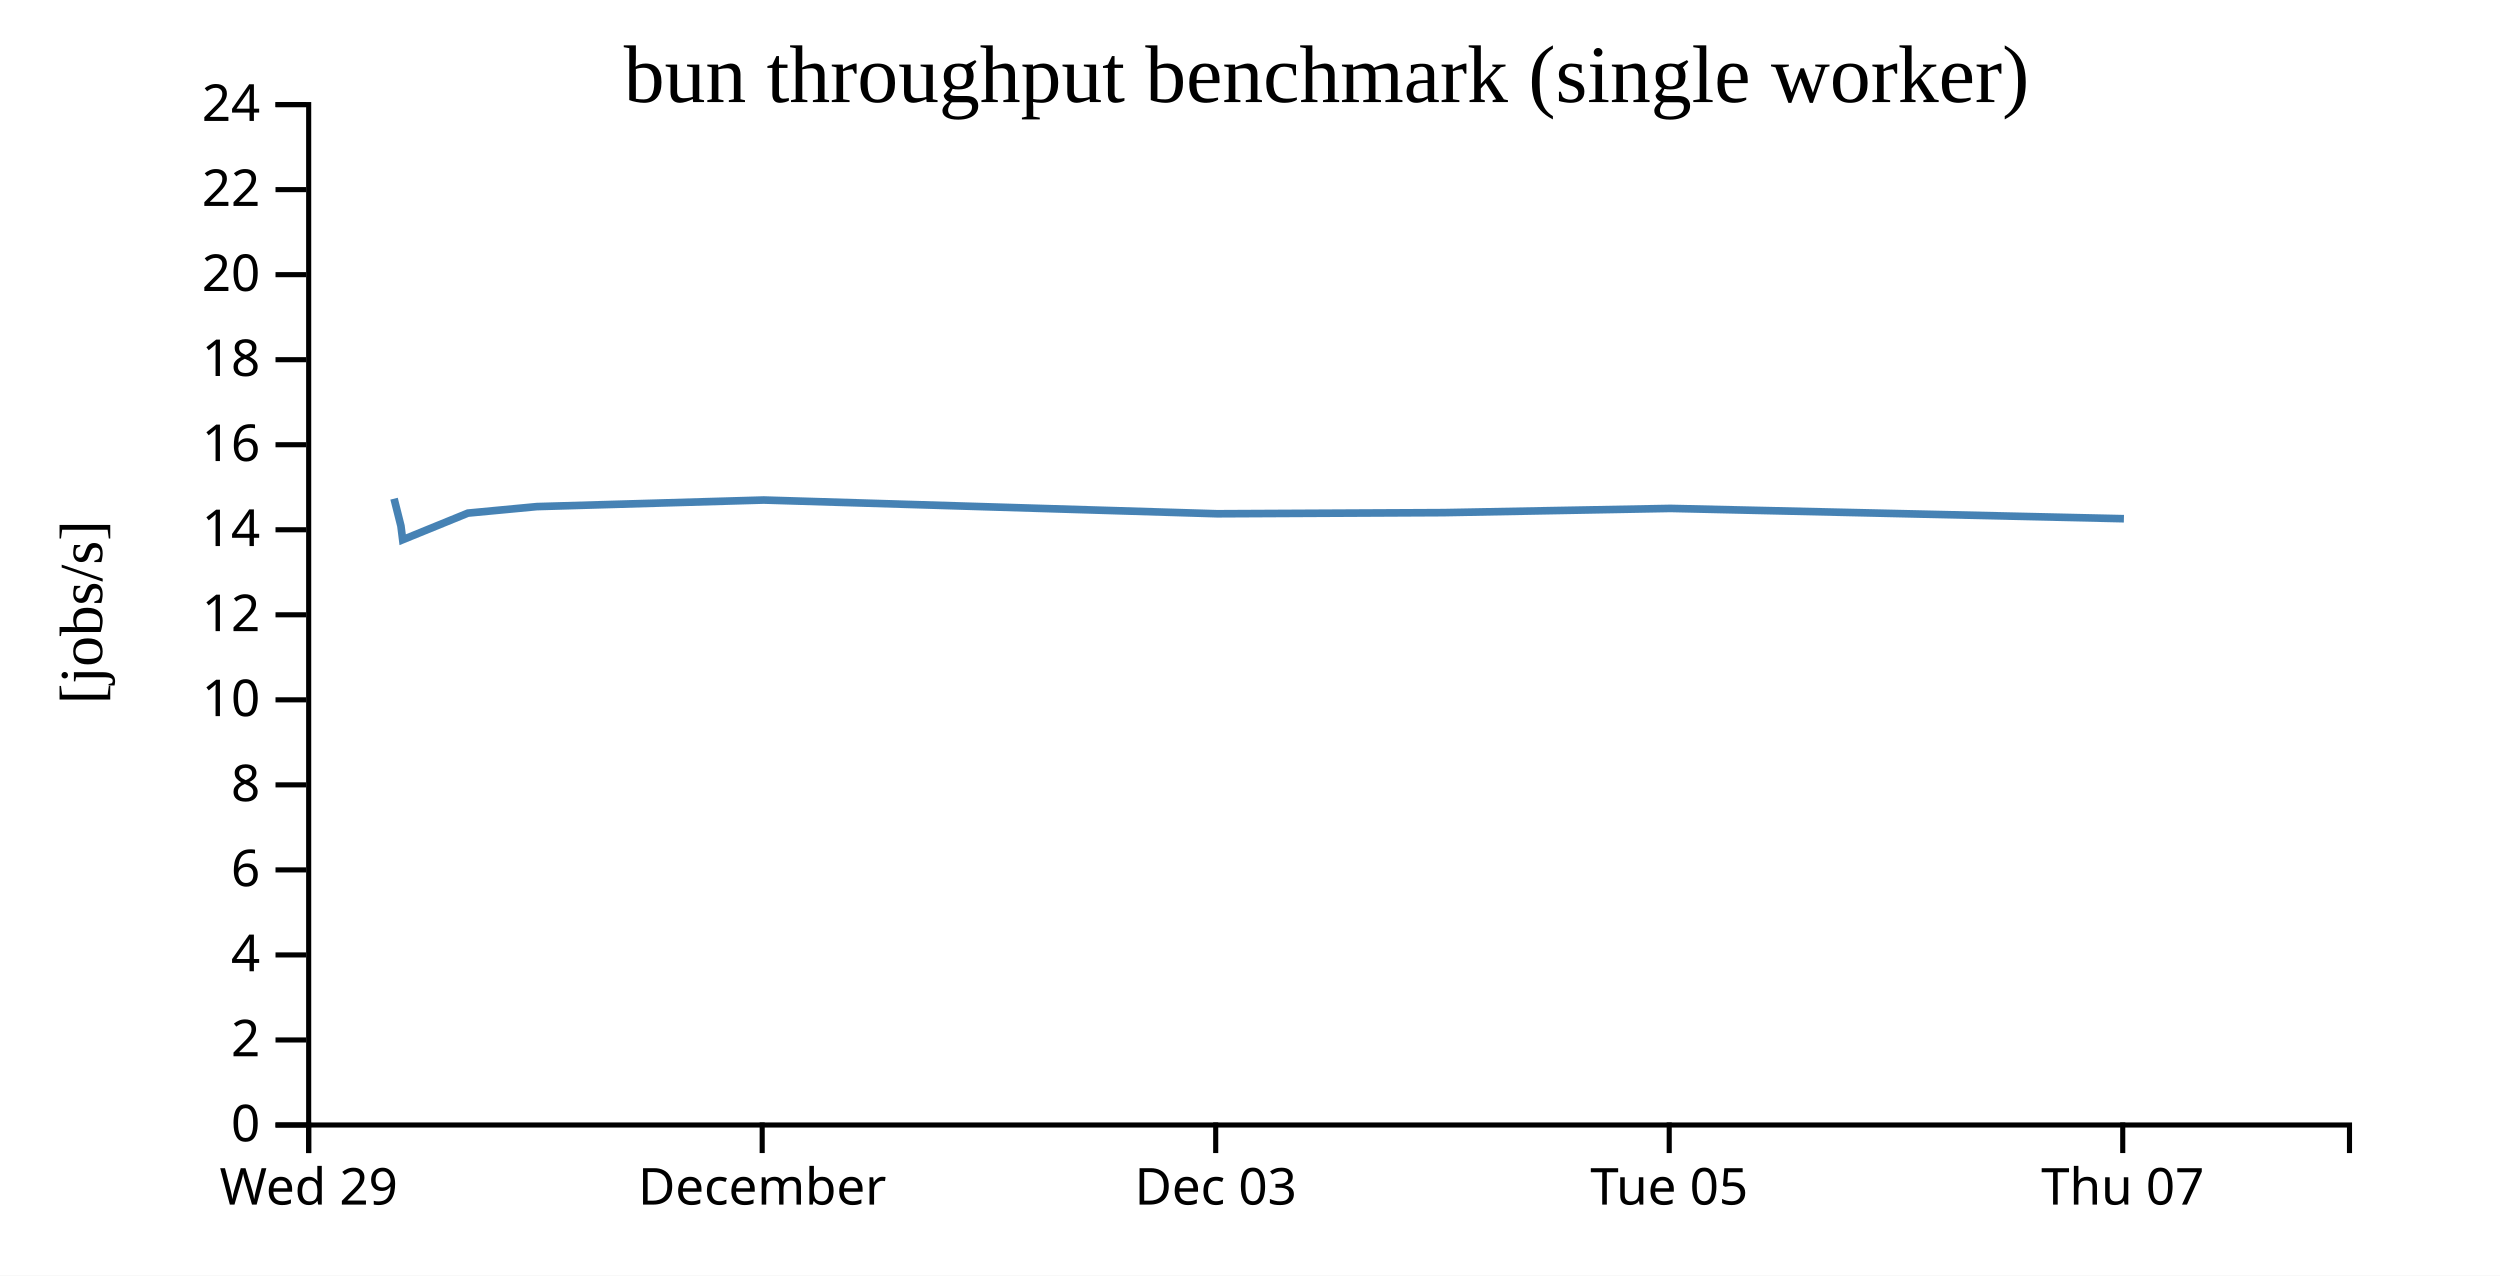
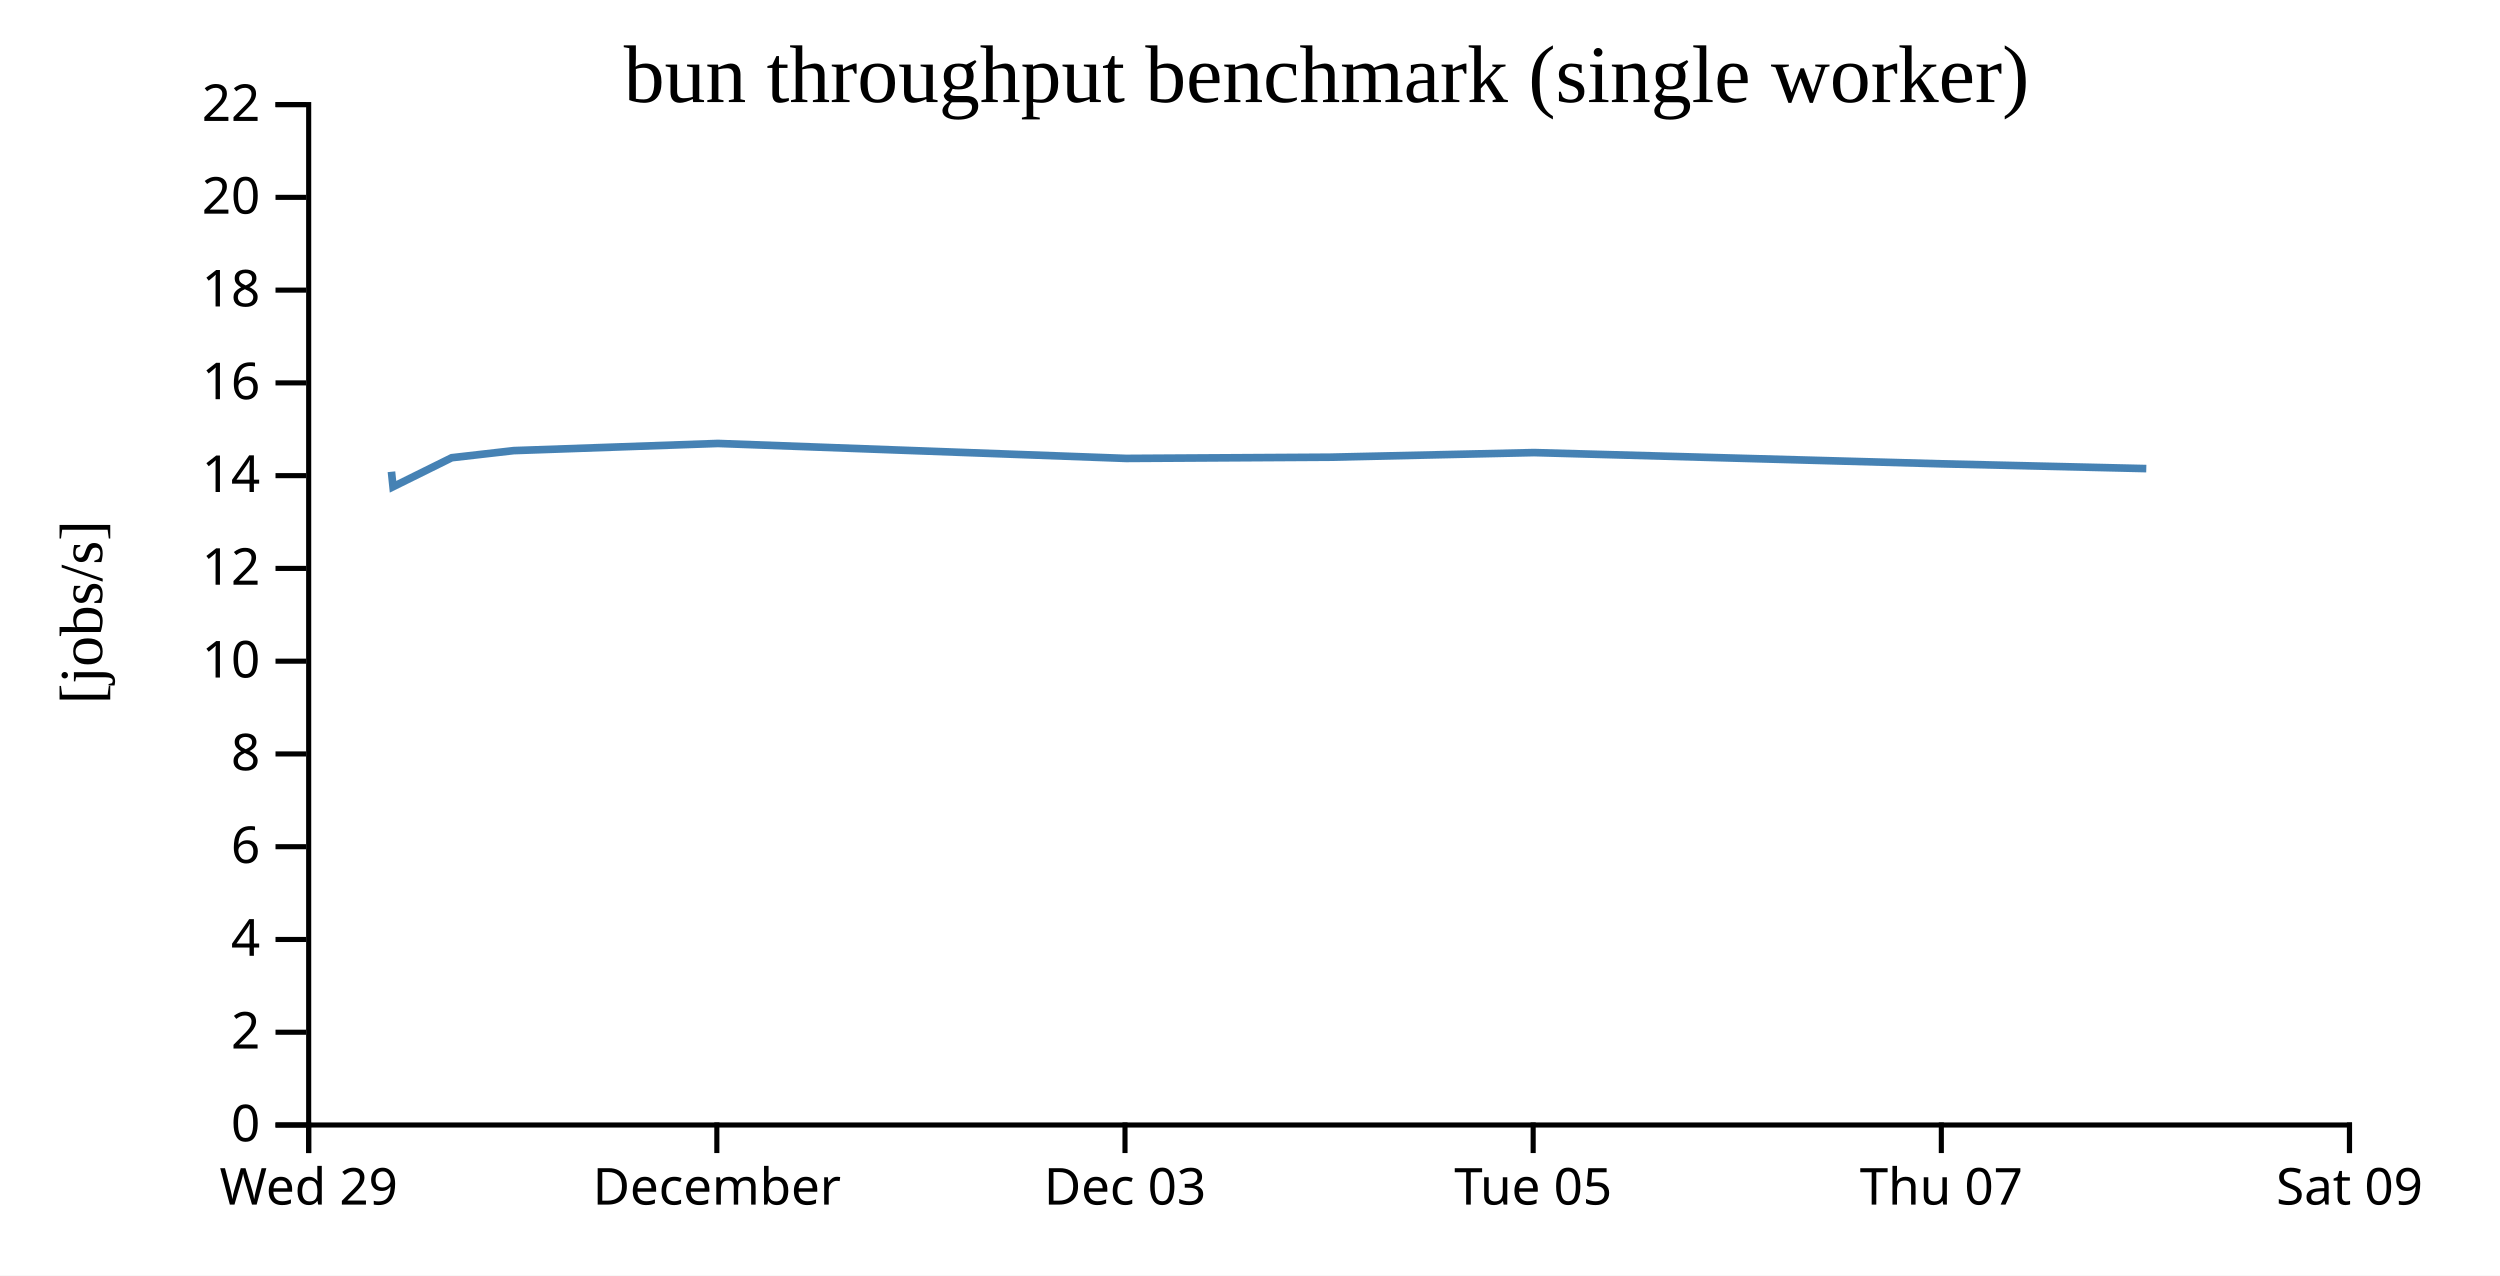
<svg xmlns="http://www.w3.org/2000/svg" width="490" height="250">
  <rect width="100%" height="100%" fill="white" />
  <g transform="translate(60,20)">
    <g transform="translate(0,200)" fill="none" font-size="10" font-family="sans-serif" text-anchor="middle">
      <path class="domain" stroke="currentColor" d="M0.5,6V0.5H400.5V6" />
      <g class="tick" opacity="1" transform="translate(0.5,0)">
        <line stroke="currentColor" y2="6" />
        <text fill="currentColor" y="9" dy="0.71em">Wed 29</text>
      </g>
-       <g class="tick" opacity="1" transform="translate(89.38889,0)">
+       <g class="tick" opacity="1" transform="translate(80.5,0)">
        <line stroke="currentColor" y2="6" />
        <text fill="currentColor" y="9" dy="0.71em">December</text>
      </g>
-       <g class="tick" opacity="1" transform="translate(178.2778,0)">
+       <g class="tick" opacity="1" transform="translate(160.5,0)">
        <line stroke="currentColor" y2="6" />
        <text fill="currentColor" y="9" dy="0.71em">Dec 03</text>
      </g>
-       <g class="tick" opacity="1" transform="translate(267.1667,0)">
+       <g class="tick" opacity="1" transform="translate(240.5,0)">
        <line stroke="currentColor" y2="6" />
        <text fill="currentColor" y="9" dy="0.71em">Tue 05</text>
      </g>
-       <g class="tick" opacity="1" transform="translate(356.0556,0)">
+       <g class="tick" opacity="1" transform="translate(320.5,0)">
        <line stroke="currentColor" y2="6" />
        <text fill="currentColor" y="9" dy="0.71em">Thu 07</text>
+       </g>
+       <g class="tick" opacity="1" transform="translate(400.5,0)">
+         <line stroke="currentColor" y2="6" />
+         <text fill="currentColor" y="9" dy="0.71em">Sat 09</text>
      </g>
    </g>
    <g fill="none" font-size="10" font-family="sans-serif" text-anchor="end">
      <path class="domain" stroke="currentColor" d="M-6,200.5H0.5V0.5H-6" />
      <g class="tick" opacity="1" transform="translate(0,200.5)">
        <line stroke="currentColor" x2="-6" />
        <text fill="currentColor" x="-9" dy="0.32em">0</text>
      </g>
-       <g class="tick" opacity="1" transform="translate(0,183.8333)">
+       <g class="tick" opacity="1" transform="translate(0,182.3182)">
        <line stroke="currentColor" x2="-6" />
        <text fill="currentColor" x="-9" dy="0.32em">2</text>
      </g>
-       <g class="tick" opacity="1" transform="translate(0,167.1667)">
+       <g class="tick" opacity="1" transform="translate(0,164.1364)">
        <line stroke="currentColor" x2="-6" />
        <text fill="currentColor" x="-9" dy="0.32em">4</text>
      </g>
-       <g class="tick" opacity="1" transform="translate(0,150.5)">
+       <g class="tick" opacity="1" transform="translate(0,145.9545)">
        <line stroke="currentColor" x2="-6" />
        <text fill="currentColor" x="-9" dy="0.32em">6</text>
      </g>
-       <g class="tick" opacity="1" transform="translate(0,133.8333)">
+       <g class="tick" opacity="1" transform="translate(0,127.7727)">
        <line stroke="currentColor" x2="-6" />
        <text fill="currentColor" x="-9" dy="0.32em">8</text>
      </g>
-       <g class="tick" opacity="1" transform="translate(0,117.1667)">
+       <g class="tick" opacity="1" transform="translate(0,109.5909)">
        <line stroke="currentColor" x2="-6" />
        <text fill="currentColor" x="-9" dy="0.32em">10</text>
      </g>
-       <g class="tick" opacity="1" transform="translate(0,100.5)">
+       <g class="tick" opacity="1" transform="translate(0,91.40909)">
        <line stroke="currentColor" x2="-6" />
        <text fill="currentColor" x="-9" dy="0.32em">12</text>
      </g>
-       <g class="tick" opacity="1" transform="translate(0,83.83333)">
+       <g class="tick" opacity="1" transform="translate(0,73.22727)">
        <line stroke="currentColor" x2="-6" />
        <text fill="currentColor" x="-9" dy="0.32em">14</text>
      </g>
-       <g class="tick" opacity="1" transform="translate(0,67.16667)">
+       <g class="tick" opacity="1" transform="translate(0,55.04545)">
        <line stroke="currentColor" x2="-6" />
        <text fill="currentColor" x="-9" dy="0.32em">16</text>
      </g>
-       <g class="tick" opacity="1" transform="translate(0,50.5)">
+       <g class="tick" opacity="1" transform="translate(0,36.86364)">
        <line stroke="currentColor" x2="-6" />
        <text fill="currentColor" x="-9" dy="0.32em">18</text>
      </g>
-       <g class="tick" opacity="1" transform="translate(0,33.83333)">
+       <g class="tick" opacity="1" transform="translate(0,18.68182)">
        <line stroke="currentColor" x2="-6" />
        <text fill="currentColor" x="-9" dy="0.32em">20</text>
      </g>
-       <g class="tick" opacity="1" transform="translate(0,17.16667)">
+       <g class="tick" opacity="1" transform="translate(0,0.5)">
        <line stroke="currentColor" x2="-6" />
        <text fill="currentColor" x="-9" dy="0.32em">22</text>
-       </g>
-       <g class="tick" opacity="1" transform="translate(0,0.5)">
-         <line stroke="currentColor" x2="-6" />
-         <text fill="currentColor" x="-9" dy="0.32em">24</text>
      </g>
    </g>
    <text text-anchor="middle" style="font-size: 12px" transform="rotate(-90)" y="-40" x="-100">[jobs/s]</text>
    <text text-anchor="middle" style="font-size: 16px" y="0" x="200">bun throughput benchmark (single worker)</text>
-     <path fill="none" stroke="steelblue" stroke-width="1.5" d="M17.236,77.742L18.582,83.09L18.924,85.788L31.713,80.57L45.223,79.294L89.692,78.007L178.571,80.697L222.976,80.478L267.412,79.649L356.288,81.669" />
+     <path fill="none" stroke="steelblue" stroke-width="1.5" d="M16.724,72.462L17.032,75.406L28.542,69.713L40.701,68.32L80.723,66.917L160.714,69.851L200.679,69.612L240.671,68.708L320.659,70.912L360.674,71.847" />
  </g>
</svg>
